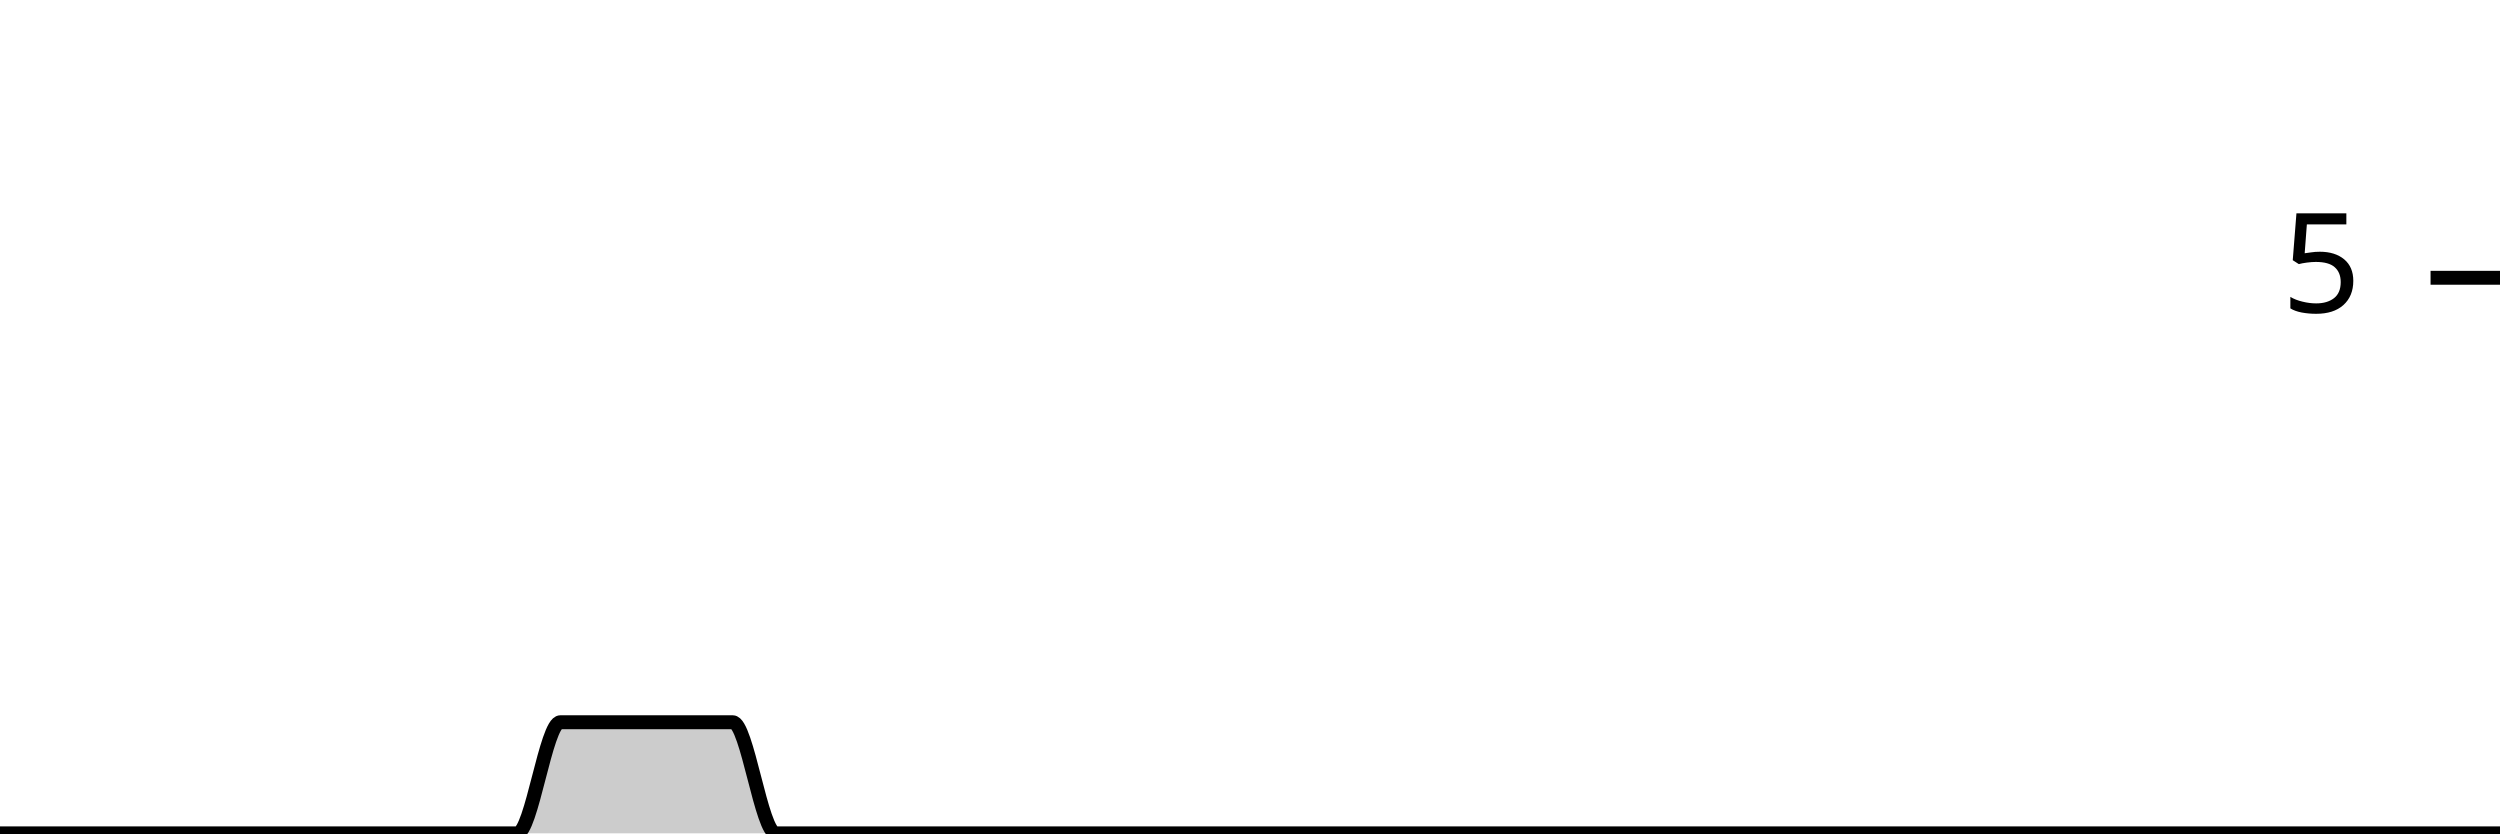
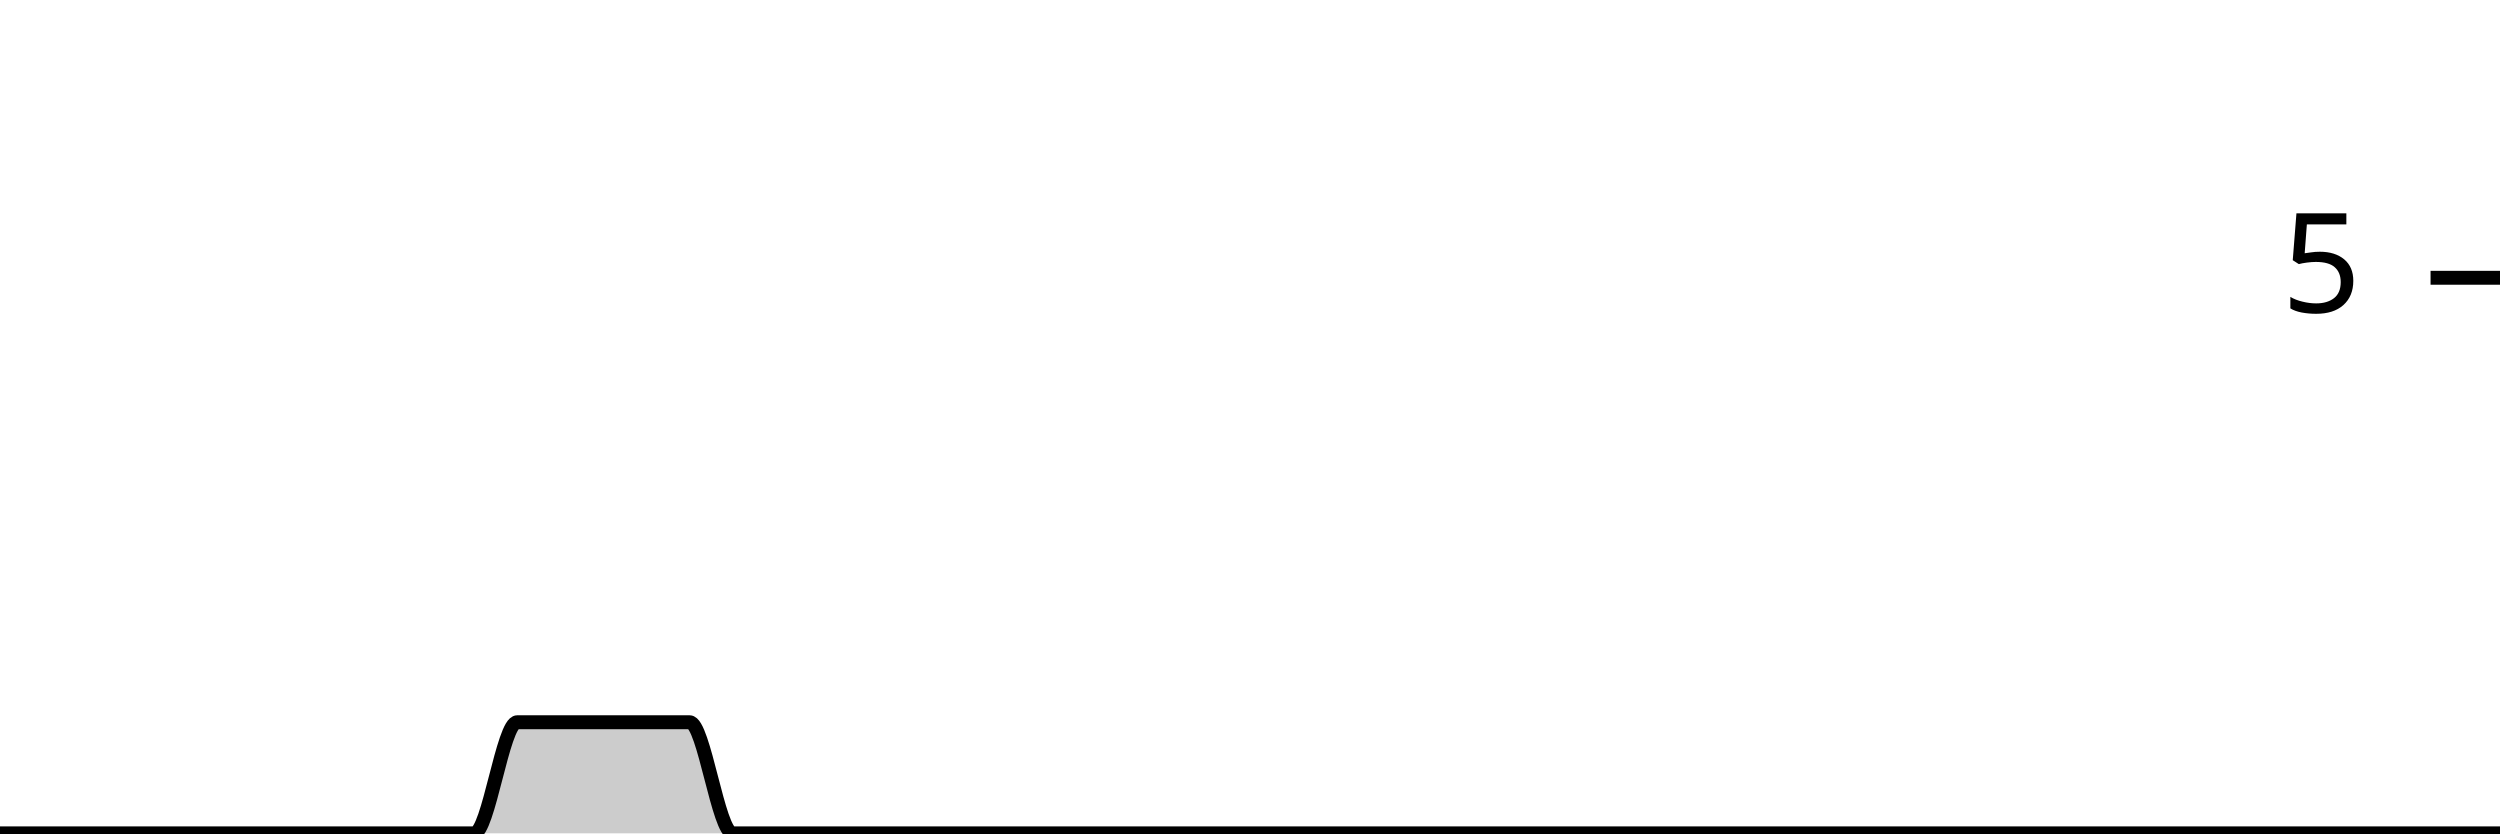
<svg xmlns="http://www.w3.org/2000/svg" viewBox="0 0 180 60">
  <g transform="translate(0,20)">
-     <path class="area" fill="rgba(0, 0, 0, 0.2)" d="M0,40C1.034,40,2.069,40,3.103,40C4.138,40,5.172,40,6.207,40C7.241,40,8.276,40,9.31,40C10.345,40,11.379,40,12.414,40C13.448,40,14.483,40,15.517,40C16.552,40,17.586,40,18.621,40C19.655,40,20.69,40,21.724,40C22.759,40,23.793,40,24.828,40C25.862,40,26.897,40,27.931,40C28.966,40,30,40,31.034,40C32.069,40,33.103,40,34.138,40C35.172,40,36.207,40,37.241,40C38.276,40,39.31,32,40.345,32C41.379,32,42.414,32,43.448,32C44.483,32,45.517,32,46.552,32C47.586,32,48.621,32,49.655,32C50.69,32,51.724,32,52.759,32C53.793,32,54.828,40,55.862,40C56.897,40,57.931,40,58.966,40C60,40,61.034,40,62.069,40C63.103,40,64.138,40,65.172,40C66.207,40,67.241,40,68.276,40C69.31,40,70.345,40,71.379,40C72.414,40,73.448,40,74.483,40C75.517,40,76.552,40,77.586,40C78.621,40,79.655,40,80.69,40C81.724,40,82.759,40,83.793,40C84.828,40,85.862,40,86.897,40C87.931,40,88.966,40,90,40C91.034,40,92.069,40,93.103,40C94.138,40,95.172,40,96.207,40C97.241,40,98.276,40,99.31,40C100.345,40,101.379,40,102.414,40C103.448,40,104.483,40,105.517,40C106.552,40,107.586,40,108.621,40C109.655,40,110.69,40,111.724,40C112.759,40,113.793,40,114.828,40C115.862,40,116.897,40,117.931,40C118.966,40,120,40,121.034,40C122.069,40,123.103,40,124.138,40C125.172,40,126.207,40,127.241,40C128.276,40,129.31,40,130.345,40C131.379,40,132.414,40,133.448,40C134.483,40,135.517,40,136.552,40C137.586,40,138.621,40,139.655,40C140.69,40,141.724,40,142.759,40C143.793,40,144.828,40,145.862,40C146.897,40,147.931,40,148.966,40C150,40,151.034,40,152.069,40C153.103,40,154.138,40,155.172,40C156.207,40,157.241,40,158.276,40C159.31,40,160.345,40,161.379,40C162.414,40,163.448,40,164.483,40C165.517,40,166.552,40,167.586,40C168.621,40,169.655,40,170.69,40C171.724,40,172.759,40,173.793,40C174.828,40,175.862,40,176.897,40C177.931,40,178.966,40,180,40L180,40C178.966,40,177.931,40,176.897,40C175.862,40,174.828,40,173.793,40C172.759,40,171.724,40,170.69,40C169.655,40,168.621,40,167.586,40C166.552,40,165.517,40,164.483,40C163.448,40,162.414,40,161.379,40C160.345,40,159.31,40,158.276,40C157.241,40,156.207,40,155.172,40C154.138,40,153.103,40,152.069,40C151.034,40,150,40,148.966,40C147.931,40,146.897,40,145.862,40C144.828,40,143.793,40,142.759,40C141.724,40,140.69,40,139.655,40C138.621,40,137.586,40,136.552,40C135.517,40,134.483,40,133.448,40C132.414,40,131.379,40,130.345,40C129.31,40,128.276,40,127.241,40C126.207,40,125.172,40,124.138,40C123.103,40,122.069,40,121.034,40C120,40,118.966,40,117.931,40C116.897,40,115.862,40,114.828,40C113.793,40,112.759,40,111.724,40C110.69,40,109.655,40,108.621,40C107.586,40,106.552,40,105.517,40C104.483,40,103.448,40,102.414,40C101.379,40,100.345,40,99.31,40C98.276,40,97.241,40,96.207,40C95.172,40,94.138,40,93.103,40C92.069,40,91.034,40,90,40C88.966,40,87.931,40,86.897,40C85.862,40,84.828,40,83.793,40C82.759,40,81.724,40,80.69,40C79.655,40,78.621,40,77.586,40C76.552,40,75.517,40,74.483,40C73.448,40,72.414,40,71.379,40C70.345,40,69.31,40,68.276,40C67.241,40,66.207,40,65.172,40C64.138,40,63.103,40,62.069,40C61.034,40,60,40,58.966,40C57.931,40,56.897,40,55.862,40C54.828,40,53.793,40,52.759,40C51.724,40,50.69,40,49.655,40C48.621,40,47.586,40,46.552,40C45.517,40,44.483,40,43.448,40C42.414,40,41.379,40,40.345,40C39.31,40,38.276,40,37.241,40C36.207,40,35.172,40,34.138,40C33.103,40,32.069,40,31.034,40C30,40,28.966,40,27.931,40C26.897,40,25.862,40,24.828,40C23.793,40,22.759,40,21.724,40C20.69,40,19.655,40,18.621,40C17.586,40,16.552,40,15.517,40C14.483,40,13.448,40,12.414,40C11.379,40,10.345,40,9.31,40C8.276,40,7.241,40,6.207,40C5.172,40,4.138,40,3.103,40C2.069,40,1.034,40,0,40Z" />
-     <path class="line" stroke="black" fill="none" d="M0,40C1.034,40,2.069,40,3.103,40C4.138,40,5.172,40,6.207,40C7.241,40,8.276,40,9.31,40C10.345,40,11.379,40,12.414,40C13.448,40,14.483,40,15.517,40C16.552,40,17.586,40,18.621,40C19.655,40,20.69,40,21.724,40C22.759,40,23.793,40,24.828,40C25.862,40,26.897,40,27.931,40C28.966,40,30,40,31.034,40C32.069,40,33.103,40,34.138,40C35.172,40,36.207,40,37.241,40C38.276,40,39.31,32,40.345,32C41.379,32,42.414,32,43.448,32C44.483,32,45.517,32,46.552,32C47.586,32,48.621,32,49.655,32C50.69,32,51.724,32,52.759,32C53.793,32,54.828,40,55.862,40C56.897,40,57.931,40,58.966,40C60,40,61.034,40,62.069,40C63.103,40,64.138,40,65.172,40C66.207,40,67.241,40,68.276,40C69.31,40,70.345,40,71.379,40C72.414,40,73.448,40,74.483,40C75.517,40,76.552,40,77.586,40C78.621,40,79.655,40,80.69,40C81.724,40,82.759,40,83.793,40C84.828,40,85.862,40,86.897,40C87.931,40,88.966,40,90,40C91.034,40,92.069,40,93.103,40C94.138,40,95.172,40,96.207,40C97.241,40,98.276,40,99.31,40C100.345,40,101.379,40,102.414,40C103.448,40,104.483,40,105.517,40C106.552,40,107.586,40,108.621,40C109.655,40,110.69,40,111.724,40C112.759,40,113.793,40,114.828,40C115.862,40,116.897,40,117.931,40C118.966,40,120,40,121.034,40C122.069,40,123.103,40,124.138,40C125.172,40,126.207,40,127.241,40C128.276,40,129.31,40,130.345,40C131.379,40,132.414,40,133.448,40C134.483,40,135.517,40,136.552,40C137.586,40,138.621,40,139.655,40C140.69,40,141.724,40,142.759,40C143.793,40,144.828,40,145.862,40C146.897,40,147.931,40,148.966,40C150,40,151.034,40,152.069,40C153.103,40,154.138,40,155.172,40C156.207,40,157.241,40,158.276,40C159.31,40,160.345,40,161.379,40C162.414,40,163.448,40,164.483,40C165.517,40,166.552,40,167.586,40C168.621,40,169.655,40,170.69,40C171.724,40,172.759,40,173.793,40C174.828,40,175.862,40,176.897,40C177.931,40,178.966,40,180,40" />
+     <path class="area" fill="rgba(0, 0, 0, 0.2)" d="M0,40C1.034,40,2.069,40,3.103,40C4.138,40,5.172,40,6.207,40C7.241,40,8.276,40,9.31,40C10.345,40,11.379,40,12.414,40C13.448,40,14.483,40,15.517,40C16.552,40,17.586,40,18.621,40C19.655,40,20.69,40,21.724,40C22.759,40,23.793,40,24.828,40C25.862,40,26.897,40,27.931,40C28.966,40,30,40,31.034,40C32.069,40,33.103,40,34.138,40C35.172,40,36.207,32,37.241,32C38.276,32,39.31,32,40.345,32C41.379,32,42.414,32,43.448,32C44.483,32,45.517,32,46.552,32C47.586,32,48.621,32,49.655,32C50.69,32,51.724,40,52.759,40C53.793,40,54.828,40,55.862,40C56.897,40,57.931,40,58.966,40C60,40,61.034,40,62.069,40C63.103,40,64.138,40,65.172,40C66.207,40,67.241,40,68.276,40C69.31,40,70.345,40,71.379,40C72.414,40,73.448,40,74.483,40C75.517,40,76.552,40,77.586,40C78.621,40,79.655,40,80.69,40C81.724,40,82.759,40,83.793,40C84.828,40,85.862,40,86.897,40C87.931,40,88.966,40,90,40C91.034,40,92.069,40,93.103,40C94.138,40,95.172,40,96.207,40C97.241,40,98.276,40,99.31,40C100.345,40,101.379,40,102.414,40C103.448,40,104.483,40,105.517,40C106.552,40,107.586,40,108.621,40C109.655,40,110.69,40,111.724,40C112.759,40,113.793,40,114.828,40C115.862,40,116.897,40,117.931,40C118.966,40,120,40,121.034,40C122.069,40,123.103,40,124.138,40C125.172,40,126.207,40,127.241,40C128.276,40,129.31,40,130.345,40C131.379,40,132.414,40,133.448,40C134.483,40,135.517,40,136.552,40C137.586,40,138.621,40,139.655,40C140.69,40,141.724,40,142.759,40C143.793,40,144.828,40,145.862,40C146.897,40,147.931,40,148.966,40C150,40,151.034,40,152.069,40C153.103,40,154.138,40,155.172,40C156.207,40,157.241,40,158.276,40C159.31,40,160.345,40,161.379,40C162.414,40,163.448,40,164.483,40C165.517,40,166.552,40,167.586,40C168.621,40,169.655,40,170.69,40C171.724,40,172.759,40,173.793,40C174.828,40,175.862,40,176.897,40C177.931,40,178.966,40,180,40L180,40C178.966,40,177.931,40,176.897,40C175.862,40,174.828,40,173.793,40C172.759,40,171.724,40,170.69,40C169.655,40,168.621,40,167.586,40C166.552,40,165.517,40,164.483,40C163.448,40,162.414,40,161.379,40C160.345,40,159.31,40,158.276,40C157.241,40,156.207,40,155.172,40C154.138,40,153.103,40,152.069,40C151.034,40,150,40,148.966,40C147.931,40,146.897,40,145.862,40C144.828,40,143.793,40,142.759,40C141.724,40,140.69,40,139.655,40C138.621,40,137.586,40,136.552,40C135.517,40,134.483,40,133.448,40C132.414,40,131.379,40,130.345,40C129.31,40,128.276,40,127.241,40C126.207,40,125.172,40,124.138,40C123.103,40,122.069,40,121.034,40C120,40,118.966,40,117.931,40C116.897,40,115.862,40,114.828,40C113.793,40,112.759,40,111.724,40C110.69,40,109.655,40,108.621,40C107.586,40,106.552,40,105.517,40C104.483,40,103.448,40,102.414,40C101.379,40,100.345,40,99.31,40C98.276,40,97.241,40,96.207,40C95.172,40,94.138,40,93.103,40C92.069,40,91.034,40,90,40C88.966,40,87.931,40,86.897,40C85.862,40,84.828,40,83.793,40C82.759,40,81.724,40,80.69,40C79.655,40,78.621,40,77.586,40C76.552,40,75.517,40,74.483,40C73.448,40,72.414,40,71.379,40C70.345,40,69.31,40,68.276,40C67.241,40,66.207,40,65.172,40C64.138,40,63.103,40,62.069,40C61.034,40,60,40,58.966,40C57.931,40,56.897,40,55.862,40C54.828,40,53.793,40,52.759,40C51.724,40,50.69,40,49.655,40C48.621,40,47.586,40,46.552,40C45.517,40,44.483,40,43.448,40C42.414,40,41.379,40,40.345,40C39.31,40,38.276,40,37.241,40C36.207,40,35.172,40,34.138,40C33.103,40,32.069,40,31.034,40C30,40,28.966,40,27.931,40C26.897,40,25.862,40,24.828,40C23.793,40,22.759,40,21.724,40C20.69,40,19.655,40,18.621,40C17.586,40,16.552,40,15.517,40C14.483,40,13.448,40,12.414,40C11.379,40,10.345,40,9.31,40C8.276,40,7.241,40,6.207,40C5.172,40,4.138,40,3.103,40C2.069,40,1.034,40,0,40Z" />
+     <path class="line" stroke="black" fill="none" d="M0,40C1.034,40,2.069,40,3.103,40C4.138,40,5.172,40,6.207,40C7.241,40,8.276,40,9.31,40C10.345,40,11.379,40,12.414,40C13.448,40,14.483,40,15.517,40C16.552,40,17.586,40,18.621,40C19.655,40,20.69,40,21.724,40C22.759,40,23.793,40,24.828,40C25.862,40,26.897,40,27.931,40C28.966,40,30,40,31.034,40C32.069,40,33.103,40,34.138,40C35.172,40,36.207,32,37.241,32C38.276,32,39.31,32,40.345,32C41.379,32,42.414,32,43.448,32C44.483,32,45.517,32,46.552,32C47.586,32,48.621,32,49.655,32C50.69,32,51.724,40,52.759,40C53.793,40,54.828,40,55.862,40C56.897,40,57.931,40,58.966,40C60,40,61.034,40,62.069,40C63.103,40,64.138,40,65.172,40C66.207,40,67.241,40,68.276,40C69.31,40,70.345,40,71.379,40C72.414,40,73.448,40,74.483,40C75.517,40,76.552,40,77.586,40C78.621,40,79.655,40,80.69,40C81.724,40,82.759,40,83.793,40C84.828,40,85.862,40,86.897,40C87.931,40,88.966,40,90,40C91.034,40,92.069,40,93.103,40C94.138,40,95.172,40,96.207,40C97.241,40,98.276,40,99.31,40C100.345,40,101.379,40,102.414,40C103.448,40,104.483,40,105.517,40C106.552,40,107.586,40,108.621,40C109.655,40,110.69,40,111.724,40C112.759,40,113.793,40,114.828,40C115.862,40,116.897,40,117.931,40C118.966,40,120,40,121.034,40C122.069,40,123.103,40,124.138,40C125.172,40,126.207,40,127.241,40C128.276,40,129.31,40,130.345,40C131.379,40,132.414,40,133.448,40C134.483,40,135.517,40,136.552,40C137.586,40,138.621,40,139.655,40C140.69,40,141.724,40,142.759,40C143.793,40,144.828,40,145.862,40C146.897,40,147.931,40,148.966,40C150,40,151.034,40,152.069,40C153.103,40,154.138,40,155.172,40C156.207,40,157.241,40,158.276,40C159.31,40,160.345,40,161.379,40C162.414,40,163.448,40,164.483,40C165.517,40,166.552,40,167.586,40C168.621,40,169.655,40,170.69,40C171.724,40,172.759,40,173.793,40C174.828,40,175.862,40,176.897,40C177.931,40,178.966,40,180,40" />
    <path class="axis-ceiling" stroke-width="1" stroke="black" fill="none" d="M175,0L180,0" />
    <text class="axis-ceiling-label" font-family="sans-serif" text-anchor="end" font-size="10px" x="170" y="2.5">5</text>
  </g>
</svg>
